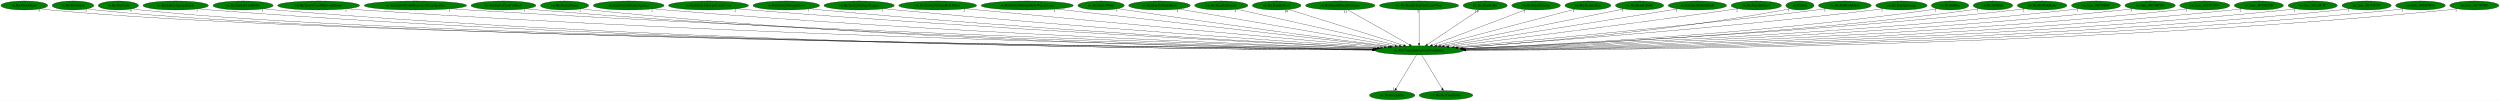
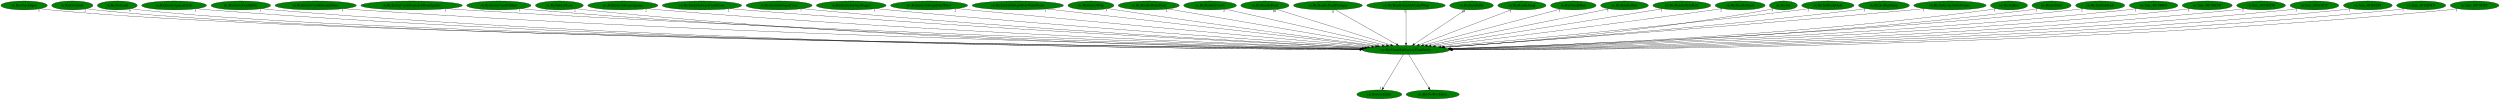
- <svg xmlns="http://www.w3.org/2000/svg" xmlns:xlink="http://www.w3.org/1999/xlink" width="10023pt" height="404pt" viewBox="0.00 0.00 10023.38 404.00">
+ <svg xmlns="http://www.w3.org/2000/svg" xmlns:xlink="http://www.w3.org/1999/xlink" width="10116pt" height="404pt" viewBox="0.00 0.00 10116.38 404.00">
  <g id="graph0" class="graph" transform="scale(1 1) rotate(0) translate(4 400)">
-     <polygon fill="white" stroke="transparent" points="-4,4 -4,-400 10019.38,-400 10019.38,4 -4,4" />
+     <polygon fill="white" stroke="transparent" points="-4,4 -4,-400 10112.38,-400 10112.38,4 -4,4" />
    <g id="node1" class="node">
      <ellipse fill="green" stroke="black" cx="5685.59" cy="-198" rx="176.57" ry="18" />
      <text text-anchor="middle" x="5685.59" y="-194.3" font-family="Times,serif" font-size="14.00">ric.RicCreateEntFactoryFromEntity</text>
    </g>
    <g id="node2" class="node">
      <g id="a_node2">
        <a xlink:href="ric.DestroyEntity.svg" xlink:title="ric.DestroyEntity">
          <ellipse fill="green" stroke="black" cx="5577.59" cy="-18" rx="90.98" ry="18" />
          <text text-anchor="middle" x="5577.59" y="-14.3" font-family="Times,serif" font-size="14.00">ric.DestroyEntity</text>
        </a>
      </g>
    </g>
    <g id="edge1" class="edge">
      <path fill="none" stroke="black" d="M5675.24,-179.93C5656.21,-148.57 5615.57,-81.6 5593.19,-44.71" />
      <polygon fill="black" stroke="black" points="5596.1,-42.75 5587.92,-36.02 5590.11,-46.38 5596.1,-42.75" />
      <text text-anchor="middle" x="5582.92" y="-39.82" font-family="Times,serif" font-size="14.00">1</text>
    </g>
    <g id="node3" class="node">
      <g id="a_node3">
        <a xlink:href="ric.RicGetFreeEntity.svg" xlink:title="ric.RicGetFreeEntity">
          <ellipse fill="green" stroke="black" cx="5793.59" cy="-18" rx="107.48" ry="18" />
          <text text-anchor="middle" x="5793.59" y="-14.3" font-family="Times,serif" font-size="14.00">ric.RicGetFreeEntity</text>
        </a>
      </g>
    </g>
    <g id="edge2" class="edge">
      <path fill="none" stroke="black" d="M5695.95,-179.93C5714.98,-148.57 5755.61,-81.6 5777.99,-44.71" />
      <polygon fill="black" stroke="black" points="5781.07,-46.38 5783.27,-36.02 5775.09,-42.75 5781.07,-46.38" />
      <text text-anchor="middle" x="5778.27" y="-39.82" font-family="Times,serif" font-size="14.00">1</text>
    </g>
    <g id="node4" class="node">
      <g id="a_node4">
        <a xlink:href="ric.RicCheckInput.svg" xlink:title="ric.RicCheckInput">
          <ellipse fill="green" stroke="black" cx="93.59" cy="-378" rx="93.68" ry="18" />
          <text text-anchor="middle" x="93.59" y="-374.3" font-family="Times,serif" font-size="14.00">ric.RicCheckInput</text>
        </a>
      </g>
    </g>
    <g id="edge3" class="edge">
      <path fill="none" stroke="black" d="M158.25,-364.97C170.92,-362.99 184.14,-361.2 196.59,-360 1259.86,-257.13 4667.77,-210.99 5500.64,-201.09" />
      <polygon fill="black" stroke="black" points="5500.96,-204.58 5510.92,-200.96 5500.88,-197.58 5500.96,-204.58" />
      <text text-anchor="middle" x="153.25" y="-353.77" font-family="Times,serif" font-size="14.00">5</text>
    </g>
    <g id="node5" class="node">
      <g id="a_node5">
        <a xlink:href="ric.RicDoAttack.svg" xlink:title="ric.RicDoAttack">
          <ellipse fill="green" stroke="black" cx="288.59" cy="-378" rx="83.39" ry="18" />
          <text text-anchor="middle" x="288.59" y="-374.3" font-family="Times,serif" font-size="14.00">ric.RicDoAttack</text>
        </a>
      </g>
    </g>
    <g id="edge4" class="edge">
      <path fill="none" stroke="black" d="M346.31,-364.95C357.63,-362.98 369.45,-361.19 380.59,-360 1404.62,-250.49 4685.17,-209.47 5500.71,-200.83" />
      <polygon fill="black" stroke="black" points="5500.81,-204.33 5510.78,-200.72 5500.74,-197.33 5500.81,-204.33" />
      <text text-anchor="middle" x="341.31" y="-353.75" font-family="Times,serif" font-size="14.00">2</text>
    </g>
    <g id="node6" class="node">
      <g id="a_node6">
        <a xlink:href="ric.RicDoCrash.svg" xlink:title="ric.RicDoCrash">
          <ellipse fill="green" stroke="black" cx="470.59" cy="-378" rx="80.69" ry="18" />
          <text text-anchor="middle" x="470.59" y="-374.3" font-family="Times,serif" font-size="14.00">ric.RicDoCrash</text>
        </a>
      </g>
    </g>
    <g id="edge5" class="edge">
      <path fill="none" stroke="black" d="M526.56,-365.04C537.78,-363.03 549.53,-361.21 560.59,-360 1547.04,-252 4702.41,-210 5500.71,-200.96" />
      <polygon fill="black" stroke="black" points="5500.89,-204.46 5510.85,-200.84 5500.82,-197.46 5500.89,-204.46" />
      <text text-anchor="middle" x="521.56" y="-353.84" font-family="Times,serif" font-size="14.00">6</text>
    </g>
    <g id="node7" class="node">
      <g id="a_node7">
        <a xlink:href="ric.RicEntityAguneaCircle.svg" xlink:title="ric.RicEntityAguneaCircle">
          <ellipse fill="green" stroke="black" cx="700.59" cy="-378" rx="131.08" ry="18" />
          <text text-anchor="middle" x="700.59" y="-374.3" font-family="Times,serif" font-size="14.00">ric.RicEntityAguneaCircle</text>
        </a>
      </g>
    </g>
    <g id="edge6" class="edge">
      <path fill="none" stroke="black" d="M791.12,-364.91C807.87,-363 825.24,-361.25 841.59,-360 2652.11,-221.03 4852.4,-201.95 5498.73,-199.38" />
      <polygon fill="black" stroke="black" points="5499.08,-202.88 5509.06,-199.34 5499.05,-195.88 5499.08,-202.88" />
      <text text-anchor="middle" x="786.12" y="-353.71" font-family="Times,serif" font-size="14.00">1</text>
    </g>
    <g id="node8" class="node">
      <g id="a_node8">
        <a xlink:href="ric.RicEntityCrashBible.svg" xlink:title="ric.RicEntityCrashBible">
          <ellipse fill="green" stroke="black" cx="970.59" cy="-378" rx="120.48" ry="18" />
          <text text-anchor="middle" x="970.59" y="-374.3" font-family="Times,serif" font-size="14.00">ric.RicEntityCrashBible</text>
        </a>
      </g>
    </g>
    <g id="edge7" class="edge">
      <path fill="none" stroke="black" d="M1053.69,-364.94C1069.25,-363.02 1085.39,-361.26 1100.59,-360 2804.3,-219.01 4874.12,-201.26 5498.57,-199.21" />
      <polygon fill="black" stroke="black" points="5499.02,-202.71 5509.01,-199.18 5499,-195.71 5499.02,-202.71" />
      <text text-anchor="middle" x="1048.69" y="-353.74" font-family="Times,serif" font-size="14.00">1</text>
    </g>
    <g id="node9" class="node">
      <g id="a_node9">
        <a xlink:href="ric.RicEntityCrashReboundStone.svg" xlink:title="ric.RicEntityCrashReboundStone">
          <ellipse fill="green" stroke="black" cx="1273.59" cy="-378" rx="164.37" ry="18" />
          <text text-anchor="middle" x="1273.59" y="-374.3" font-family="Times,serif" font-size="14.00">ric.RicEntityCrashReboundStone</text>
        </a>
      </g>
    </g>
    <g id="edge8" class="edge">
      <path fill="none" stroke="black" d="M1387.23,-364.92C1407.32,-363.06 1428.06,-361.32 1447.59,-360 3015.01,-253.75 4913.64,-212.77 5502.55,-202.07" />
      <polygon fill="black" stroke="black" points="5502.89,-205.56 5512.82,-201.88 5502.76,-198.56 5502.89,-205.56" />
      <text text-anchor="middle" x="1382.23" y="-353.72" font-family="Times,serif" font-size="14.00">3</text>
    </g>
    <g id="node10" class="node">
      <g id="a_node10">
        <a xlink:href="ric.RicEntityCrashStopwatchDoneSparkle.svg" xlink:title="ric.RicEntityCrashStopwatchDoneSparkle">
          <ellipse fill="green" stroke="black" cx="1661.59" cy="-378" rx="205.26" ry="18" />
          <text text-anchor="middle" x="1661.59" y="-374.3" font-family="Times,serif" font-size="14.00">ric.RicEntityCrashStopwatchDoneSparkle</text>
        </a>
      </g>
    </g>
    <g id="edge9" class="edge">
      <path fill="none" stroke="black" d="M1803.7,-364.97C1827.69,-363.15 1852.34,-361.41 1875.59,-360 3274.22,-274.93 4964.41,-220.48 5508.08,-204.16" />
      <polygon fill="black" stroke="black" points="5508.47,-207.65 5518.36,-203.85 5508.26,-200.66 5508.47,-207.65" />
      <text text-anchor="middle" x="1798.7" y="-353.77" font-family="Times,serif" font-size="14.00">1</text>
    </g>
    <g id="node11" class="node">
      <g id="a_node11">
        <a xlink:href="ric.RicEntityCrashVibhuti.svg" xlink:title="ric.RicEntityCrashVibhuti">
          <ellipse fill="green" stroke="black" cx="2014.59" cy="-378" rx="129.98" ry="18" />
          <text text-anchor="middle" x="2014.59" y="-374.3" font-family="Times,serif" font-size="14.00">ric.RicEntityCrashVibhuti</text>
        </a>
      </g>
    </g>
    <g id="edge10" class="edge">
      <path fill="none" stroke="black" d="M2104.59,-364.98C2120.88,-363.09 2137.72,-361.33 2153.59,-360 3433.46,-252.72 4980.66,-213.25 5503.2,-202.42" />
      <polygon fill="black" stroke="black" points="5503.54,-205.91 5513.47,-202.2 5503.4,-198.91 5503.54,-205.91" />
      <text text-anchor="middle" x="2099.59" y="-353.78" font-family="Times,serif" font-size="14.00">1</text>
    </g>
    <g id="node12" class="node">
      <g id="a_node12">
        <a xlink:href="ric.RicEntityMaria.svg" xlink:title="ric.RicEntityMaria">
          <ellipse fill="green" stroke="black" cx="2259.59" cy="-378" rx="96.68" ry="18" />
          <text text-anchor="middle" x="2259.59" y="-374.3" font-family="Times,serif" font-size="14.00">ric.RicEntityMaria</text>
        </a>
      </g>
    </g>
    <g id="edge11" class="edge">
      <path fill="none" stroke="black" d="M2327.02,-365.04C2339.79,-363.1 2353.08,-361.3 2365.59,-360 3555.55,-236.11 4995.59,-207.29 5500.2,-200.81" />
      <polygon fill="black" stroke="black" points="5500.54,-204.31 5510.49,-200.68 5500.45,-197.31 5500.54,-204.31" />
      <text text-anchor="middle" x="2322.02" y="-353.84" font-family="Times,serif" font-size="14.00">2</text>
    </g>
    <g id="node13" class="node">
      <g id="a_node13">
        <a xlink:href="ric.RicEntitySubwpnAgunea.svg" xlink:title="ric.RicEntitySubwpnAgunea">
          <ellipse fill="green" stroke="black" cx="2516.59" cy="-378" rx="141.88" ry="18" />
          <text text-anchor="middle" x="2516.59" y="-374.3" font-family="Times,serif" font-size="14.00">ric.RicEntitySubwpnAgunea</text>
        </a>
      </g>
    </g>
    <g id="edge12" class="edge">
      <path fill="none" stroke="black" d="M2614.95,-365C2632.14,-363.15 2649.88,-361.39 2666.59,-360 3745.3,-270.19 5045.25,-220.6 5509.94,-204.71" />
      <polygon fill="black" stroke="black" points="5510.21,-208.2 5520.09,-204.36 5509.98,-201.2 5510.21,-208.2" />
      <text text-anchor="middle" x="2609.95" y="-353.8" font-family="Times,serif" font-size="14.00">2</text>
    </g>
    <g id="node14" class="node">
      <g id="a_node14">
        <a xlink:href="ric.RicEntitySubwpnCrashCross.svg" xlink:title="ric.RicEntitySubwpnCrashCross">
          <ellipse fill="green" stroke="black" cx="2836.59" cy="-378" rx="160.57" ry="18" />
          <text text-anchor="middle" x="2836.59" y="-374.3" font-family="Times,serif" font-size="14.00">ric.RicEntitySubwpnCrashCross</text>
        </a>
      </g>
    </g>
    <g id="edge13" class="edge">
      <path fill="none" stroke="black" d="M2949.01,-365.12C2968.21,-363.28 2987.96,-361.49 3006.59,-360 3955.67,-284.06 5096.5,-226.77 5518.29,-206.75" />
      <polygon fill="black" stroke="black" points="5518.6,-210.23 5528.42,-206.26 5518.27,-203.24 5518.6,-210.23" />
      <text text-anchor="middle" x="2944.01" y="-353.92" font-family="Times,serif" font-size="14.00">2</text>
    </g>
    <g id="node15" class="node">
      <g id="a_node15">
        <a xlink:href="ric.RicEntitySubwpnCross.svg" xlink:title="ric.RicEntitySubwpnCross">
          <ellipse fill="green" stroke="black" cx="3148.59" cy="-378" rx="133.48" ry="18" />
          <text text-anchor="middle" x="3148.59" y="-374.3" font-family="Times,serif" font-size="14.00">ric.RicEntitySubwpnCross</text>
        </a>
      </g>
    </g>
    <g id="edge14" class="edge">
      <path fill="none" stroke="black" d="M3242.09,-365.11C3258.25,-363.25 3274.89,-361.47 3290.59,-360 4126.78,-281.89 5130.64,-226.99 5520,-207.16" />
      <polygon fill="black" stroke="black" points="5520.4,-210.64 5530.21,-206.64 5520.04,-203.65 5520.4,-210.64" />
      <text text-anchor="middle" x="3237.09" y="-353.91" font-family="Times,serif" font-size="14.00">7</text>
    </g>
    <g id="node16" class="node">
      <g id="a_node16">
        <a xlink:href="ric.RicEntitySubwpnDagger.svg" xlink:title="ric.RicEntitySubwpnDagger">
          <ellipse fill="green" stroke="black" cx="3440.59" cy="-378" rx="141.07" ry="18" />
          <text text-anchor="middle" x="3440.59" y="-374.3" font-family="Times,serif" font-size="14.00">ric.RicEntitySubwpnDagger</text>
        </a>
      </g>
    </g>
    <g id="edge15" class="edge">
      <path fill="none" stroke="black" d="M3540.19,-365.2C3557,-363.36 3574.28,-361.55 3590.59,-360 4315.19,-291.12 5182.97,-231.81 5530.53,-208.99" />
      <polygon fill="black" stroke="black" points="5530.91,-212.47 5540.66,-208.33 5530.45,-205.49 5530.91,-212.47" />
      <text text-anchor="middle" x="3535.19" y="-354" font-family="Times,serif" font-size="14.00">1</text>
    </g>
    <g id="node17" class="node">
      <g id="a_node17">
        <a xlink:href="ric.RicEntitySubwpnHolyWater.svg" xlink:title="ric.RicEntitySubwpnHolyWater">
          <ellipse fill="green" stroke="black" cx="3755.59" cy="-378" rx="155.97" ry="18" />
          <text text-anchor="middle" x="3755.59" y="-374.3" font-family="Times,serif" font-size="14.00">ric.RicEntitySubwpnHolyWater</text>
        </a>
      </g>
    </g>
    <g id="edge16" class="edge">
      <path fill="none" stroke="black" d="M3866.96,-365.35C3884.89,-363.52 3903.25,-361.68 3920.59,-360 4525.65,-301.24 5248.04,-237.28 5546.28,-211.15" />
      <polygon fill="black" stroke="black" points="5546.62,-214.63 5556.28,-210.27 5546.01,-207.66 5546.62,-214.63" />
      <text text-anchor="middle" x="3861.96" y="-354.15" font-family="Times,serif" font-size="14.00">2</text>
    </g>
    <g id="node18" class="node">
      <g id="a_node18">
        <a xlink:href="ric.RicEntitySubwpnHolyWaterFlame.svg" xlink:title="ric.RicEntitySubwpnHolyWaterFlame">
          <ellipse fill="green" stroke="black" cx="4114.59" cy="-378" rx="184.67" ry="18" />
          <text text-anchor="middle" x="4114.59" y="-374.3" font-family="Times,serif" font-size="14.00">ric.RicEntitySubwpnHolyWaterFlame</text>
        </a>
      </g>
    </g>
    <g id="edge17" class="edge">
      <path fill="none" stroke="black" d="M4230.11,-363.91C4518.02,-331.29 5265.57,-246.59 5561.93,-213.01" />
      <polygon fill="black" stroke="black" points="5562.74,-216.44 5572.29,-211.84 5561.95,-209.49 5562.74,-216.44" />
      <text text-anchor="middle" x="4225.11" y="-352.71" font-family="Times,serif" font-size="14.00">1</text>
    </g>
    <g id="node19" class="node">
      <g id="a_node19">
        <a xlink:href="ric.RicEntityWhip.svg" xlink:title="ric.RicEntityWhip">
          <ellipse fill="green" stroke="black" cx="4410.59" cy="-378" rx="92.88" ry="18" />
          <text text-anchor="middle" x="4410.59" y="-374.3" font-family="Times,serif" font-size="14.00">ric.RicEntityWhip</text>
        </a>
      </g>
    </g>
    <g id="edge18" class="edge">
      <path fill="none" stroke="black" d="M4477.76,-365.52C4489.37,-363.62 4501.32,-361.71 4512.59,-360 4899.24,-301.26 5359.08,-240.9 5569.75,-213.78" />
      <polygon fill="black" stroke="black" points="5570.43,-217.22 5579.9,-212.47 5569.53,-210.28 5570.43,-217.22" />
      <text text-anchor="middle" x="4472.76" y="-354.32" font-family="Times,serif" font-size="14.00">3</text>
    </g>
    <g id="node20" class="node">
      <g id="a_node20">
        <a xlink:href="ric.RicHandleBladeDash.svg" xlink:title="ric.RicHandleBladeDash">
          <ellipse fill="green" stroke="black" cx="4644.59" cy="-378" rx="123.48" ry="18" />
          <text text-anchor="middle" x="4644.59" y="-374.3" font-family="Times,serif" font-size="14.00">ric.RicHandleBladeDash</text>
        </a>
      </g>
    </g>
    <g id="edge19" class="edge">
      <path fill="none" stroke="black" d="M4721.56,-363.84C4908.09,-331.94 5383.98,-250.57 5589.11,-215.5" />
      <polygon fill="black" stroke="black" points="5590,-218.9 5599.26,-213.76 5588.82,-212 5590,-218.9" />
      <text text-anchor="middle" x="4716.56" y="-352.64" font-family="Times,serif" font-size="14.00">2</text>
    </g>
    <g id="node21" class="node">
      <g id="a_node21">
        <a xlink:href="ric.RicHandleCrouch.svg" xlink:title="ric.RicHandleCrouch">
          <ellipse fill="green" stroke="black" cx="4892.59" cy="-378" rx="106.68" ry="18" />
          <text text-anchor="middle" x="4892.59" y="-374.3" font-family="Times,serif" font-size="14.00">ric.RicHandleCrouch</text>
        </a>
      </g>
    </g>
    <g id="edge20" class="edge">
      <path fill="none" stroke="black" d="M4953.83,-363.25C5095.85,-331.38 5447.58,-252.43 5606,-216.87" />
      <polygon fill="black" stroke="black" points="5607.16,-220.19 5616.15,-214.59 5605.63,-213.36 5607.16,-220.19" />
      <text text-anchor="middle" x="4948.83" y="-352.05" font-family="Times,serif" font-size="14.00">2</text>
    </g>
    <g id="node22" class="node">
      <g id="a_node22">
        <a xlink:href="ric.RicHandleDead.svg" xlink:title="ric.RicHandleDead">
          <ellipse fill="green" stroke="black" cx="5114.59" cy="-378" rx="97.48" ry="18" />
          <text text-anchor="middle" x="5114.59" y="-374.3" font-family="Times,serif" font-size="14.00">ric.RicHandleDead</text>
        </a>
      </g>
    </g>
    <g id="edge21" class="edge">
      <path fill="none" stroke="black" d="M5162.29,-362.13C5265.43,-329.98 5509.11,-254.02 5623.83,-218.25" />
      <polygon fill="black" stroke="black" points="5625.02,-221.55 5633.52,-215.23 5622.94,-214.87 5625.02,-221.55" />
      <text text-anchor="middle" x="5152.79" y="-350.93" font-family="Times,serif" font-size="14.00">10</text>
    </g>
    <g id="node23" class="node">
      <g id="a_node23">
        <a xlink:href="ric.RicHandleDeadPrologue.svg" xlink:title="ric.RicHandleDeadPrologue">
          <ellipse fill="green" stroke="black" cx="5369.59" cy="-378" rx="139.18" ry="18" />
          <text text-anchor="middle" x="5369.59" y="-374.3" font-family="Times,serif" font-size="14.00">ric.RicHandleDeadPrologue</text>
        </a>
      </g>
    </g>
    <g id="edge22" class="edge">
      <path fill="none" stroke="black" d="M5399.32,-360.25C5456.72,-327.92 5582.79,-256.91 5646.74,-220.88" />
      <polygon fill="black" stroke="black" points="5648.72,-223.79 5655.71,-215.83 5645.28,-217.69 5648.72,-223.79" />
      <text text-anchor="middle" x="5389.82" y="-349.05" font-family="Times,serif" font-size="14.00">11</text>
    </g>
    <g id="node24" class="node">
      <g id="a_node24">
        <a xlink:href="ric.RicHandleEnableFlameWhip.svg" xlink:title="ric.RicHandleEnableFlameWhip">
          <ellipse fill="green" stroke="black" cx="5685.59" cy="-378" rx="158.67" ry="18" />
          <text text-anchor="middle" x="5685.59" y="-374.3" font-family="Times,serif" font-size="14.00">ric.RicHandleEnableFlameWhip</text>
        </a>
      </g>
    </g>
    <g id="edge23" class="edge">
      <path fill="none" stroke="black" d="M5685.59,-359.93C5685.59,-328.97 5685.59,-263.3 5685.59,-226.13" />
      <polygon fill="black" stroke="black" points="5689.09,-226.02 5685.59,-216.02 5682.09,-226.02 5689.09,-226.02" />
      <text text-anchor="middle" x="5680.59" y="-348.73" font-family="Times,serif" font-size="14.00">3</text>
    </g>
    <g id="node25" class="node">
      <g id="a_node25">
        <a xlink:href="ric.RicHandleHit.svg" xlink:title="ric.RicHandleHit">
          <ellipse fill="green" stroke="black" cx="5950.59" cy="-378" rx="88.28" ry="18" />
          <text text-anchor="middle" x="5950.59" y="-374.3" font-family="Times,serif" font-size="14.00">ric.RicHandleHit</text>
        </a>
      </g>
    </g>
    <g id="edge24" class="edge">
      <path fill="none" stroke="black" d="M5926.14,-360.57C5878.56,-328.61 5773.47,-258.03 5719.31,-221.65" />
      <polygon fill="black" stroke="black" points="5721.01,-218.58 5710.76,-215.91 5717.11,-224.39 5721.01,-218.58" />
      <text text-anchor="middle" x="5916.64" y="-349.37" font-family="Times,serif" font-size="14.00">19</text>
    </g>
    <g id="node26" class="node">
      <g id="a_node26">
        <a xlink:href="ric.RicHandleJump.svg" xlink:title="ric.RicHandleJump">
          <ellipse fill="green" stroke="black" cx="6154.59" cy="-378" rx="97.48" ry="18" />
          <text text-anchor="middle" x="6154.59" y="-374.3" font-family="Times,serif" font-size="14.00">ric.RicHandleJump</text>
        </a>
      </g>
    </g>
    <g id="edge25" class="edge">
      <path fill="none" stroke="black" d="M6113.79,-361.52C6028.79,-329.26 5832.82,-254.88 5738.37,-219.03" />
      <polygon fill="black" stroke="black" points="5739.6,-215.75 5729.01,-215.48 5737.11,-222.3 5739.6,-215.75" />
      <text text-anchor="middle" x="6108.79" y="-350.32" font-family="Times,serif" font-size="14.00">1</text>
    </g>
    <g id="node27" class="node">
      <g id="a_node27">
        <a xlink:href="ric.RicHandleRun.svg" xlink:title="ric.RicHandleRun">
          <ellipse fill="green" stroke="black" cx="6362.59" cy="-378" rx="92.08" ry="18" />
          <text text-anchor="middle" x="6362.59" y="-374.3" font-family="Times,serif" font-size="14.00">ric.RicHandleRun</text>
        </a>
      </g>
    </g>
    <g id="edge26" class="edge">
      <path fill="none" stroke="black" d="M6310.03,-363.18C6189.4,-331.46 5892.61,-253.43 5756.22,-217.57" />
      <polygon fill="black" stroke="black" points="5756.85,-214.12 5746.29,-214.96 5755.07,-220.89 5756.85,-214.12" />
      <text text-anchor="middle" x="6305.03" y="-351.98" font-family="Times,serif" font-size="14.00">1</text>
    </g>
    <g id="node28" class="node">
      <g id="a_node28">
        <a xlink:href="ric.RicHandleSlide.svg" xlink:title="ric.RicHandleSlide">
          <ellipse fill="green" stroke="black" cx="6569.59" cy="-378" rx="96.68" ry="18" />
          <text text-anchor="middle" x="6569.59" y="-374.3" font-family="Times,serif" font-size="14.00">ric.RicHandleSlide</text>
        </a>
      </g>
    </g>
    <g id="edge27" class="edge">
      <path fill="none" stroke="black" d="M6506.37,-364.27C6350.73,-332.93 5948.85,-252.01 5771.67,-216.33" />
      <polygon fill="black" stroke="black" points="5772.11,-212.85 5761.61,-214.31 5770.72,-219.71 5772.11,-212.85" />
      <text text-anchor="middle" x="6501.37" y="-353.07" font-family="Times,serif" font-size="14.00">3</text>
    </g>
    <g id="node29" class="node">
      <g id="a_node29">
        <a xlink:href="ric.RicHandleSlideKick.svg" xlink:title="ric.RicHandleSlideKick">
          <ellipse fill="green" stroke="black" cx="6801.59" cy="-378" rx="116.98" ry="18" />
          <text text-anchor="middle" x="6801.59" y="-374.3" font-family="Times,serif" font-size="14.00">ric.RicHandleSlideKick</text>
        </a>
      </g>
    </g>
    <g id="edge28" class="edge">
      <path fill="none" stroke="black" d="M6723.56,-364.55C6526.03,-333.05 6006.32,-250.16 5786.29,-215.06" />
      <polygon fill="black" stroke="black" points="5786.79,-211.6 5776.36,-213.48 5785.69,-218.51 5786.79,-211.6" />
      <text text-anchor="middle" x="6718.56" y="-353.35" font-family="Times,serif" font-size="14.00">1</text>
    </g>
    <g id="node30" class="node">
      <g id="a_node30">
        <a xlink:href="ric.RicHandleStand.svg" xlink:title="ric.RicHandleStand">
          <ellipse fill="green" stroke="black" cx="7037.59" cy="-378" rx="100.98" ry="18" />
          <text text-anchor="middle" x="7037.59" y="-374.3" font-family="Times,serif" font-size="14.00">ric.RicHandleStand</text>
        </a>
      </g>
    </g>
    <g id="edge29" class="edge">
      <path fill="none" stroke="black" d="M6964.85,-365.5C6952.43,-363.61 6939.64,-361.71 6927.59,-360 6515.76,-301.49 6025.85,-240.52 5804.54,-213.44" />
      <polygon fill="black" stroke="black" points="5804.88,-209.95 5794.53,-212.21 5804.03,-216.9 5804.88,-209.95" />
      <text text-anchor="middle" x="6959.85" y="-354.3" font-family="Times,serif" font-size="14.00">2</text>
    </g>
    <g id="node31" class="node">
      <g id="a_node31">
        <a xlink:href="ric.RicInit.svg" xlink:title="ric.RicInit">
          <ellipse fill="green" stroke="black" cx="7212.59" cy="-378" rx="56.59" ry="18" />
          <text text-anchor="middle" x="7212.59" y="-374.3" font-family="Times,serif" font-size="14.00">ric.RicInit</text>
        </a>
      </g>
    </g>
    <g id="edge30" class="edge">
      <path fill="none" stroke="black" d="M7171.88,-365.38C7163.88,-363.37 7155.51,-361.46 7147.59,-360 6676.86,-273.01 6111.57,-227.09 5842.63,-208.73" />
      <polygon fill="black" stroke="black" points="5842.61,-205.23 5832.4,-208.04 5842.14,-212.21 5842.61,-205.23" />
      <text text-anchor="middle" x="7166.88" y="-354.18" font-family="Times,serif" font-size="14.00">3</text>
    </g>
    <g id="node32" class="node">
      <g id="a_node32">
        <a xlink:href="ric.RicSetBladeDash.svg" xlink:title="ric.RicSetBladeDash">
          <ellipse fill="green" stroke="black" cx="7392.59" cy="-378" rx="105.88" ry="18" />
          <text text-anchor="middle" x="7392.59" y="-374.3" font-family="Times,serif" font-size="14.00">ric.RicSetBladeDash</text>
        </a>
      </g>
    </g>
    <g id="edge31" class="edge">
      <path fill="none" stroke="black" d="M7317.54,-365.29C7304.57,-363.42 7291.2,-361.58 7278.59,-360 6743.55,-293.11 6104.72,-235.15 5826.58,-210.99" />
      <polygon fill="black" stroke="black" points="5826.7,-207.49 5816.44,-210.11 5826.1,-214.46 5826.7,-207.49" />
      <text text-anchor="middle" x="7312.54" y="-354.09" font-family="Times,serif" font-size="14.00">1</text>
    </g>
    <g id="node33" class="node">
      <g id="a_node33">
        <a xlink:href="ric.RicSetHighJump.svg" xlink:title="ric.RicSetHighJump">
          <ellipse fill="green" stroke="black" cx="7619.59" cy="-378" rx="102.88" ry="18" />
          <text text-anchor="middle" x="7619.59" y="-374.3" font-family="Times,serif" font-size="14.00">ric.RicSetHighJump</text>
        </a>
      </g>
    </g>
    <g id="edge32" class="edge">
      <path fill="none" stroke="black" d="M7546.78,-365.27C7533.75,-363.37 7520.28,-361.52 7507.59,-360 6890.8,-286.01 6152.72,-231.09 5838.89,-209.29" />
      <polygon fill="black" stroke="black" points="5839.04,-205.8 5828.82,-208.6 5838.55,-212.78 5839.04,-205.8" />
      <text text-anchor="middle" x="7541.78" y="-354.07" font-family="Times,serif" font-size="14.00">1</text>
    </g>
    <g id="node34" class="node">
      <g id="a_node34">
-         <a xlink:href="ric.RicSetRun.svg" xlink:title="ric.RicSetRun">
-           <ellipse fill="green" stroke="black" cx="7814.59" cy="-378" rx="74.99" ry="18" />
-           <text text-anchor="middle" x="7814.59" y="-374.3" font-family="Times,serif" font-size="14.00">ric.RicSetRun</text>
+         <a xlink:href="ric.RicSetInvincibilityFrames.svg" xlink:title="ric.RicSetInvincibilityFrames">
+           <ellipse fill="green" stroke="black" cx="7886.59" cy="-378" rx="146.47" ry="18" />
+           <text text-anchor="middle" x="7886.59" y="-374.3" font-family="Times,serif" font-size="14.00">ric.RicSetInvincibilityFrames</text>
        </a>
      </g>
    </g>
    <g id="edge33" class="edge">
-       <path fill="none" stroke="black" d="M7761.63,-365.14C7751.69,-363.2 7741.35,-361.38 7731.59,-360 7041.87,-262.61 6212.4,-220.07 5858.85,-205.41" />
-       <polygon fill="black" stroke="black" points="5858.92,-201.91 5848.79,-204.99 5858.63,-208.9 5858.92,-201.91" />
-       <text text-anchor="middle" x="7756.63" y="-353.94" font-family="Times,serif" font-size="14.00">1</text>
+       <path fill="none" stroke="black" d="M7783.25,-365.22C7766.01,-363.38 7748.3,-361.57 7731.59,-360 7024.61,-293.43 6178.39,-232.93 5838.2,-209.4" />
+       <polygon fill="black" stroke="black" points="5838.26,-205.89 5828.04,-208.7 5837.77,-212.88 5838.26,-205.89" />
+       <text text-anchor="middle" x="7778.25" y="-354.02" font-family="Times,serif" font-size="14.00">1</text>
    </g>
    <g id="node35" class="node">
      <g id="a_node35">
-         <a xlink:href="ric.RicSetSlide.svg" xlink:title="ric.RicSetSlide">
-           <ellipse fill="green" stroke="black" cx="7986.59" cy="-378" rx="79.09" ry="18" />
-           <text text-anchor="middle" x="7986.59" y="-374.3" font-family="Times,serif" font-size="14.00">ric.RicSetSlide</text>
+         <a xlink:href="ric.RicSetRun.svg" xlink:title="ric.RicSetRun">
+           <ellipse fill="green" stroke="black" cx="8125.59" cy="-378" rx="74.99" ry="18" />
+           <text text-anchor="middle" x="8125.59" y="-374.3" font-family="Times,serif" font-size="14.00">ric.RicSetRun</text>
        </a>
      </g>
    </g>
    <g id="edge34" class="edge">
-       <path fill="none" stroke="black" d="M7930.42,-365.12C7919.88,-363.19 7908.93,-361.37 7898.59,-360 7144.33,-260.06 6236.63,-218.5 5861.24,-204.72" />
-       <polygon fill="black" stroke="black" points="5861.23,-201.22 5851.11,-204.35 5860.97,-208.22 5861.23,-201.22" />
-       <text text-anchor="middle" x="7925.42" y="-353.92" font-family="Times,serif" font-size="14.00">1</text>
+       <path fill="none" stroke="black" d="M8072.9,-365.23C8062.56,-363.24 8051.77,-361.37 8041.59,-360 7234.41,-251.22 6261.19,-214.32 5865.74,-203.24" />
+       <polygon fill="black" stroke="black" points="5865.73,-199.74 5855.64,-202.96 5865.54,-206.74 5865.73,-199.74" />
+       <text text-anchor="middle" x="8067.9" y="-354.03" font-family="Times,serif" font-size="14.00">1</text>
    </g>
    <g id="node36" class="node">
      <g id="a_node36">
-         <a xlink:href="ric.RicSetSlideKick.svg" xlink:title="ric.RicSetSlideKick">
-           <ellipse fill="green" stroke="black" cx="8183.59" cy="-378" rx="99.38" ry="18" />
-           <text text-anchor="middle" x="8183.59" y="-374.3" font-family="Times,serif" font-size="14.00">ric.RicSetSlideKick</text>
+         <a xlink:href="ric.RicSetSlide.svg" xlink:title="ric.RicSetSlide">
+           <ellipse fill="green" stroke="black" cx="8297.59" cy="-378" rx="79.09" ry="18" />
+           <text text-anchor="middle" x="8297.59" y="-374.3" font-family="Times,serif" font-size="14.00">ric.RicSetSlide</text>
        </a>
      </g>
    </g>
    <g id="edge35" class="edge">
-       <path fill="none" stroke="black" d="M8113.64,-365.16C8100.69,-363.24 8087.25,-361.41 8074.59,-360 7247.44,-267.8 6252.86,-221.34 5858.66,-205.47" />
-       <polygon fill="black" stroke="black" points="5858.73,-201.97 5848.6,-205.07 5858.45,-208.96 5858.73,-201.97" />
-       <text text-anchor="middle" x="8108.64" y="-353.96" font-family="Times,serif" font-size="14.00">2</text>
+       <path fill="none" stroke="black" d="M8241.9,-365.13C8231.22,-363.17 8220.09,-361.34 8209.59,-360 7336.63,-248.3 6283.41,-212.82 5867.32,-202.67" />
+       <polygon fill="black" stroke="black" points="5867.39,-199.18 5857.31,-202.43 5867.22,-206.17 5867.39,-199.18" />
+       <text text-anchor="middle" x="8236.9" y="-353.93" font-family="Times,serif" font-size="14.00">1</text>
    </g>
    <g id="node37" class="node">
      <g id="a_node37">
-         <a xlink:href="ric.func_80158B04.svg" xlink:title="ric.func_80158B04">
-           <ellipse fill="green" stroke="black" cx="8399.59" cy="-378" rx="98.28" ry="18" />
-           <text text-anchor="middle" x="8399.59" y="-374.3" font-family="Times,serif" font-size="14.00">ric.func_80158B04</text>
+         <a xlink:href="ric.RicSetSlideKick.svg" xlink:title="ric.RicSetSlideKick">
+           <ellipse fill="green" stroke="black" cx="8494.59" cy="-378" rx="99.38" ry="18" />
+           <text text-anchor="middle" x="8494.59" y="-374.3" font-family="Times,serif" font-size="14.00">ric.RicSetSlideKick</text>
        </a>
      </g>
    </g>
    <g id="edge36" class="edge">
-       <path fill="none" stroke="black" d="M8330.58,-365.14C8317.66,-363.21 8304.23,-361.38 8291.59,-360 7381.44,-260.48 6285.21,-217.78 5863.13,-204.19" />
-       <polygon fill="black" stroke="black" points="5863.09,-200.68 5852.98,-203.86 5862.86,-207.68 5863.09,-200.68" />
-       <text text-anchor="middle" x="8325.58" y="-353.94" font-family="Times,serif" font-size="14.00">1</text>
+       <path fill="none" stroke="black" d="M8424.94,-365.13C8411.9,-363.19 8398.35,-361.37 8385.59,-360 7438.84,-258.18 6297.89,-216.65 5864.4,-203.78" />
+       <polygon fill="black" stroke="black" points="5864.39,-200.28 5854.29,-203.48 5864.19,-207.28 5864.39,-200.28" />
+       <text text-anchor="middle" x="8419.94" y="-353.93" font-family="Times,serif" font-size="14.00">2</text>
    </g>
    <g id="node38" class="node">
      <g id="a_node38">
-         <a xlink:href="ric.func_8015BCD0.svg" xlink:title="ric.func_8015BCD0">
-           <ellipse fill="green" stroke="black" cx="8616.59" cy="-378" rx="100.98" ry="18" />
-           <text text-anchor="middle" x="8616.59" y="-374.3" font-family="Times,serif" font-size="14.00">ric.func_8015BCD0</text>
+         <a xlink:href="ric.func_80158B04.svg" xlink:title="ric.func_80158B04">
+           <ellipse fill="green" stroke="black" cx="8710.59" cy="-378" rx="98.28" ry="18" />
+           <text text-anchor="middle" x="8710.59" y="-374.3" font-family="Times,serif" font-size="14.00">ric.func_80158B04</text>
        </a>
      </g>
    </g>
    <g id="edge37" class="edge">
-       <path fill="none" stroke="black" d="M8546.01,-365.06C8532.93,-363.14 8519.37,-361.35 8506.59,-360 7512.57,-255.07 6313.77,-215.18 5865.89,-203.27" />
-       <polygon fill="black" stroke="black" points="5865.87,-199.77 5855.78,-203 5865.68,-206.76 5865.87,-199.77" />
-       <text text-anchor="middle" x="8541.01" y="-353.86" font-family="Times,serif" font-size="14.00">3</text>
+       <path fill="none" stroke="black" d="M8641.88,-365.12C8628.86,-363.17 8615.33,-361.35 8602.59,-360 7571.2,-250.65 6326.29,-213.26 5867.08,-202.65" />
+       <polygon fill="black" stroke="black" points="5867.12,-199.15 5857.05,-202.42 5866.96,-206.15 5867.12,-199.15" />
+       <text text-anchor="middle" x="8636.88" y="-353.92" font-family="Times,serif" font-size="14.00">1</text>
    </g>
    <g id="node39" class="node">
      <g id="a_node39">
-         <a xlink:href="ric.func_8015CAD4.svg" xlink:title="ric.func_8015CAD4">
-           <ellipse fill="green" stroke="black" cx="8835.59" cy="-378" rx="100.18" ry="18" />
-           <text text-anchor="middle" x="8835.59" y="-374.3" font-family="Times,serif" font-size="14.00">ric.func_8015CAD4</text>
+         <a xlink:href="ric.func_8015BCD0.svg" xlink:title="ric.func_8015BCD0">
+           <ellipse fill="green" stroke="black" cx="8927.59" cy="-378" rx="100.98" ry="18" />
+           <text text-anchor="middle" x="8927.59" y="-374.3" font-family="Times,serif" font-size="14.00">ric.func_8015BCD0</text>
        </a>
      </g>
    </g>
    <g id="edge38" class="edge">
-       <path fill="none" stroke="black" d="M8765.95,-365.06C8752.9,-363.13 8739.35,-361.33 8726.59,-360 7646.45,-247.47 6341.83,-211.87 5868.38,-202.19" />
-       <polygon fill="black" stroke="black" points="5868.45,-198.69 5858.38,-201.99 5868.31,-205.69 5868.45,-198.69" />
-       <text text-anchor="middle" x="8760.95" y="-353.86" font-family="Times,serif" font-size="14.00">1</text>
+       <path fill="none" stroke="black" d="M8857.31,-365.05C8844.14,-363.12 8830.47,-361.32 8817.59,-360 7701.35,-245.36 6352.5,-210.96 5869.01,-201.9" />
+       <polygon fill="black" stroke="black" points="5868.86,-198.4 5858.8,-201.71 5868.73,-205.4 5868.86,-198.4" />
+       <text text-anchor="middle" x="8852.31" y="-353.85" font-family="Times,serif" font-size="14.00">3</text>
    </g>
    <g id="node40" class="node">
      <g id="a_node40">
        <a xlink:href="ric.func_8015D250.svg" xlink:title="ric.func_8015D250">
-           <ellipse fill="green" stroke="black" cx="9052.59" cy="-378" rx="98.58" ry="18" />
-           <text text-anchor="middle" x="9052.59" y="-374.3" font-family="Times,serif" font-size="14.00">ric.func_8015D250</text>
+           <ellipse fill="green" stroke="black" cx="9145.59" cy="-378" rx="98.58" ry="18" />
+           <text text-anchor="middle" x="9145.59" y="-374.3" font-family="Times,serif" font-size="14.00">ric.func_8015D250</text>
        </a>
      </g>
    </g>
    <g id="edge39" class="edge">
-       <path fill="none" stroke="black" d="M8983.89,-365.06C8970.87,-363.12 8957.34,-361.31 8944.59,-360 7778.42,-239.76 6367.92,-208.71 5870.23,-201.22" />
-       <polygon fill="black" stroke="black" points="5870.14,-197.72 5860.08,-201.07 5870.03,-204.72 5870.14,-197.72" />
-       <text text-anchor="middle" x="8978.89" y="-353.86" font-family="Times,serif" font-size="14.00">2</text>
+       <path fill="none" stroke="black" d="M9076.89,-365.05C9063.87,-363.1 9050.34,-361.31 9037.59,-360 7834.54,-236.79 6378.69,-207.54 5870.92,-200.88" />
+       <polygon fill="black" stroke="black" points="5870.61,-197.37 5860.57,-200.74 5870.52,-204.37 5870.61,-197.37" />
+       <text text-anchor="middle" x="9071.89" y="-353.85" font-family="Times,serif" font-size="14.00">2</text>
    </g>
    <g id="node41" class="node">
      <g id="a_node41">
        <a xlink:href="ric.func_80161C2C.svg" xlink:title="ric.func_80161C2C">
-           <ellipse fill="green" stroke="black" cx="9268.59" cy="-378" rx="98.58" ry="18" />
-           <text text-anchor="middle" x="9268.59" y="-374.3" font-family="Times,serif" font-size="14.00">ric.func_80161C2C</text>
+           <ellipse fill="green" stroke="black" cx="9361.59" cy="-378" rx="98.58" ry="18" />
+           <text text-anchor="middle" x="9361.59" y="-374.3" font-family="Times,serif" font-size="14.00">ric.func_80161C2C</text>
        </a>
      </g>
    </g>
    <g id="edge40" class="edge">
-       <path fill="none" stroke="black" d="M9199.89,-365.03C9186.87,-363.09 9173.34,-361.29 9160.59,-360 7908.23,-232.81 6391.63,-206.01 5871.24,-200.44" />
-       <polygon fill="black" stroke="black" points="5871.05,-196.93 5861.01,-200.33 5870.98,-203.93 5871.05,-196.93" />
-       <text text-anchor="middle" x="9194.89" y="-353.83" font-family="Times,serif" font-size="14.00">1</text>
+       <path fill="none" stroke="black" d="M9292.89,-365.02C9279.87,-363.08 9266.34,-361.29 9253.59,-360 7963.94,-229.81 6401.41,-204.89 5871.54,-200.12" />
+       <polygon fill="black" stroke="black" points="5871.54,-196.62 5861.51,-200.03 5871.48,-203.62 5871.54,-196.62" />
+       <text text-anchor="middle" x="9287.89" y="-353.82" font-family="Times,serif" font-size="14.00">1</text>
    </g>
    <g id="node42" class="node">
      <g id="a_node42">
        <a xlink:href="ric.func_80161EF8.svg" xlink:title="ric.func_80161EF8">
-           <ellipse fill="green" stroke="black" cx="9484.59" cy="-378" rx="98.58" ry="18" />
-           <text text-anchor="middle" x="9484.59" y="-374.3" font-family="Times,serif" font-size="14.00">ric.func_80161EF8</text>
+           <ellipse fill="green" stroke="black" cx="9577.59" cy="-378" rx="98.58" ry="18" />
+           <text text-anchor="middle" x="9577.59" y="-374.3" font-family="Times,serif" font-size="14.00">ric.func_80161EF8</text>
        </a>
      </g>
    </g>
    <g id="edge41" class="edge">
-       <path fill="none" stroke="black" d="M9415.89,-365C9402.87,-363.06 9389.34,-361.28 9376.59,-360 8037.72,-225.86 6414.55,-203.45 5872.13,-199.73" />
-       <polygon fill="black" stroke="black" points="5871.89,-196.23 5861.87,-199.66 5871.84,-203.23 5871.89,-196.23" />
-       <text text-anchor="middle" x="9410.89" y="-353.8" font-family="Times,serif" font-size="14.00">1</text>
+       <path fill="none" stroke="black" d="M9508.89,-364.99C9495.87,-363.05 9482.34,-361.27 9469.59,-360 8092.98,-222.82 6423.22,-202.38 5872,-199.45" />
+       <polygon fill="black" stroke="black" points="5871.99,-195.95 5861.97,-199.4 5871.95,-202.95 5871.99,-195.95" />
+       <text text-anchor="middle" x="9503.89" y="-353.79" font-family="Times,serif" font-size="14.00">1</text>
    </g>
    <g id="node43" class="node">
      <g id="a_node43">
        <a xlink:href="ric.func_8016D9C4.svg" xlink:title="ric.func_8016D9C4">
-           <ellipse fill="green" stroke="black" cx="9700.59" cy="-378" rx="99.38" ry="18" />
-           <text text-anchor="middle" x="9700.59" y="-374.3" font-family="Times,serif" font-size="14.00">ric.func_8016D9C4</text>
+           <ellipse fill="green" stroke="black" cx="9793.59" cy="-378" rx="99.38" ry="18" />
+           <text text-anchor="middle" x="9793.59" y="-374.3" font-family="Times,serif" font-size="14.00">ric.func_8016D9C4</text>
        </a>
      </g>
    </g>
    <g id="edge42" class="edge">
-       <path fill="none" stroke="black" d="M9631.9,-364.97C9618.88,-363.04 9605.34,-361.26 9592.59,-360 8166.6,-218.86 6435.99,-201.01 5872.55,-199.09" />
-       <polygon fill="black" stroke="black" points="5872.31,-195.59 5862.3,-199.06 5872.29,-202.59 5872.31,-195.59" />
-       <text text-anchor="middle" x="9626.9" y="-353.77" font-family="Times,serif" font-size="14.00">1</text>
+       <path fill="none" stroke="black" d="M9724.9,-364.97C9711.88,-363.03 9698.34,-361.26 9685.59,-360 8222.21,-215.87 6445.51,-200.01 5872.95,-198.84" />
+       <polygon fill="black" stroke="black" points="5872.54,-195.34 5862.53,-198.82 5872.53,-202.34 5872.54,-195.34" />
+       <text text-anchor="middle" x="9719.9" y="-353.77" font-family="Times,serif" font-size="14.00">1</text>
    </g>
    <g id="node44" class="node">
      <g id="a_node44">
        <a xlink:href="ric.func_801705EC.svg" xlink:title="ric.func_801705EC">
-           <ellipse fill="green" stroke="black" cx="9916.59" cy="-378" rx="98.58" ry="18" />
-           <text text-anchor="middle" x="9916.59" y="-374.3" font-family="Times,serif" font-size="14.00">ric.func_801705EC</text>
+           <ellipse fill="green" stroke="black" cx="10009.59" cy="-378" rx="98.58" ry="18" />
+           <text text-anchor="middle" x="10009.59" y="-374.3" font-family="Times,serif" font-size="14.00">ric.func_801705EC</text>
        </a>
      </g>
    </g>
    <g id="edge43" class="edge">
-       <path fill="none" stroke="black" d="M9848.19,-365C9835.08,-363.05 9821.44,-361.26 9808.59,-360 8294.95,-211.83 6456.13,-198.69 5872.6,-198.52" />
-       <polygon fill="black" stroke="black" points="5872.41,-195.02 5862.41,-198.52 5872.41,-202.02 5872.41,-195.02" />
-       <text text-anchor="middle" x="9843.19" y="-353.8" font-family="Times,serif" font-size="14.00">1</text>
+       <path fill="none" stroke="black" d="M9941.19,-364.99C9928.08,-363.04 9914.44,-361.25 9901.59,-360 8350.39,-208.83 6465.25,-197.73 5872.9,-198.29" />
+       <polygon fill="black" stroke="black" points="5872.56,-194.79 5862.56,-198.3 5872.57,-201.79 5872.56,-194.79" />
+       <text text-anchor="middle" x="9936.19" y="-353.79" font-family="Times,serif" font-size="14.00">1</text>
    </g>
  </g>
</svg>
